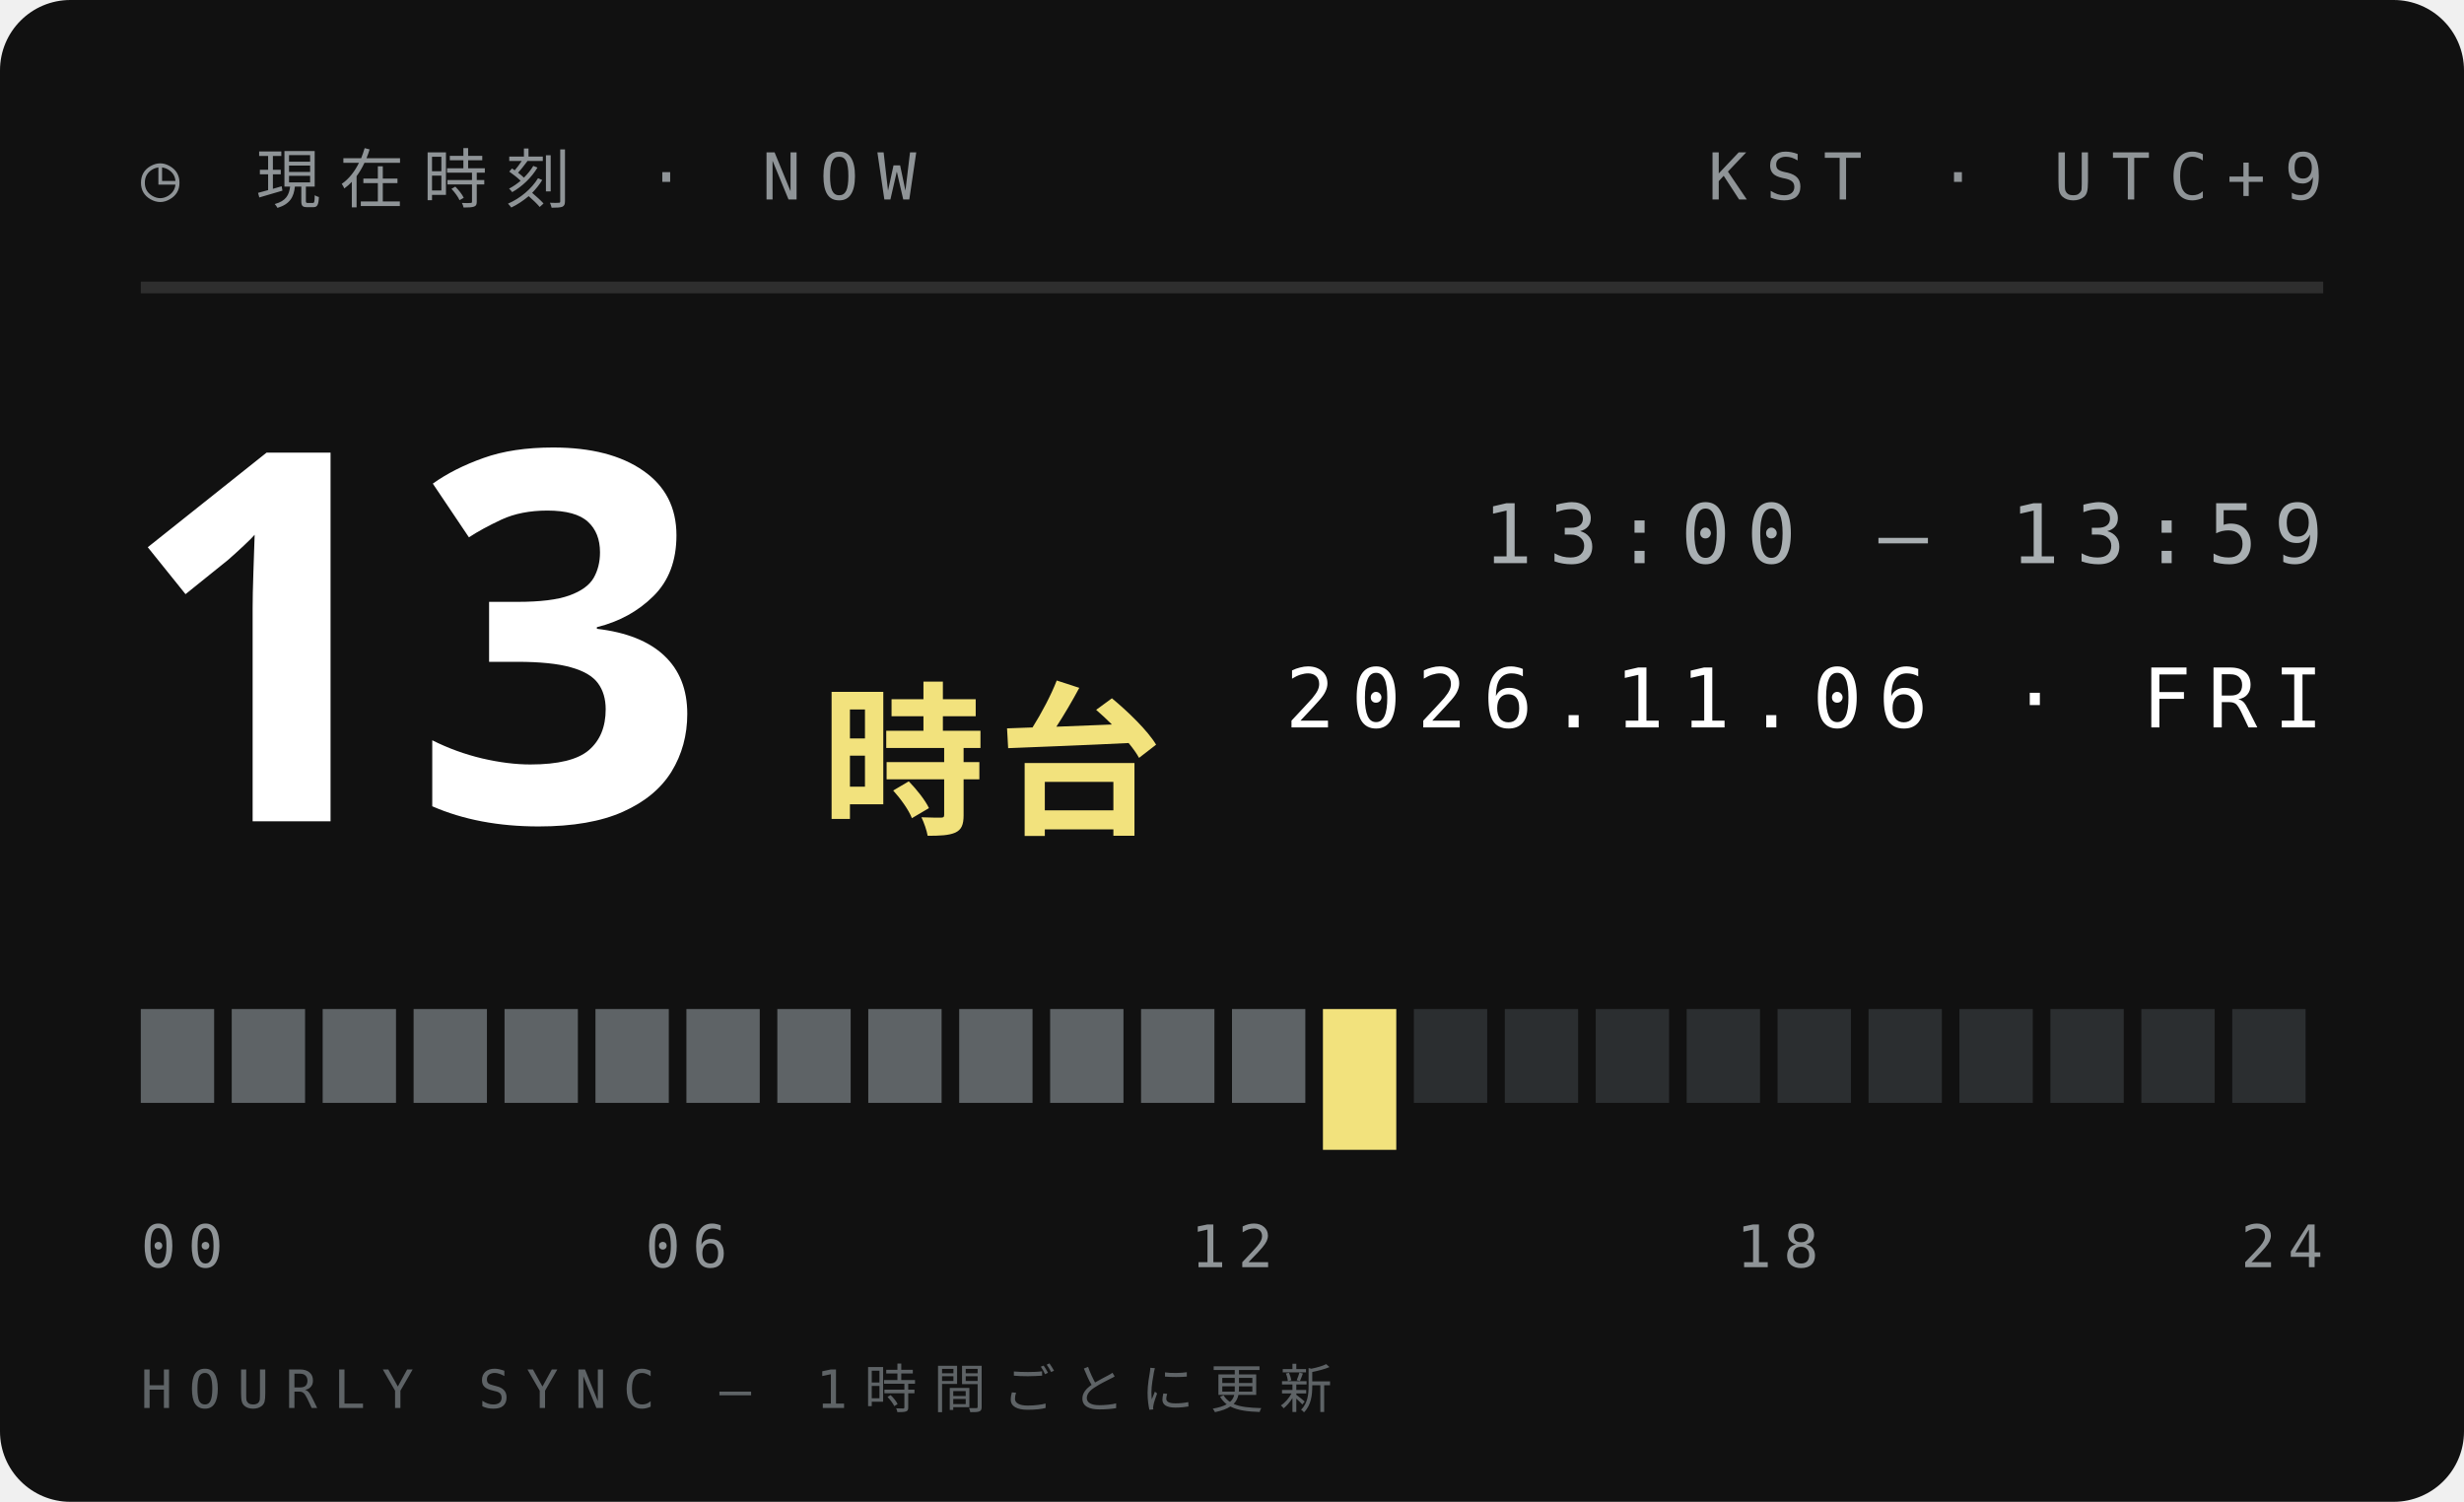
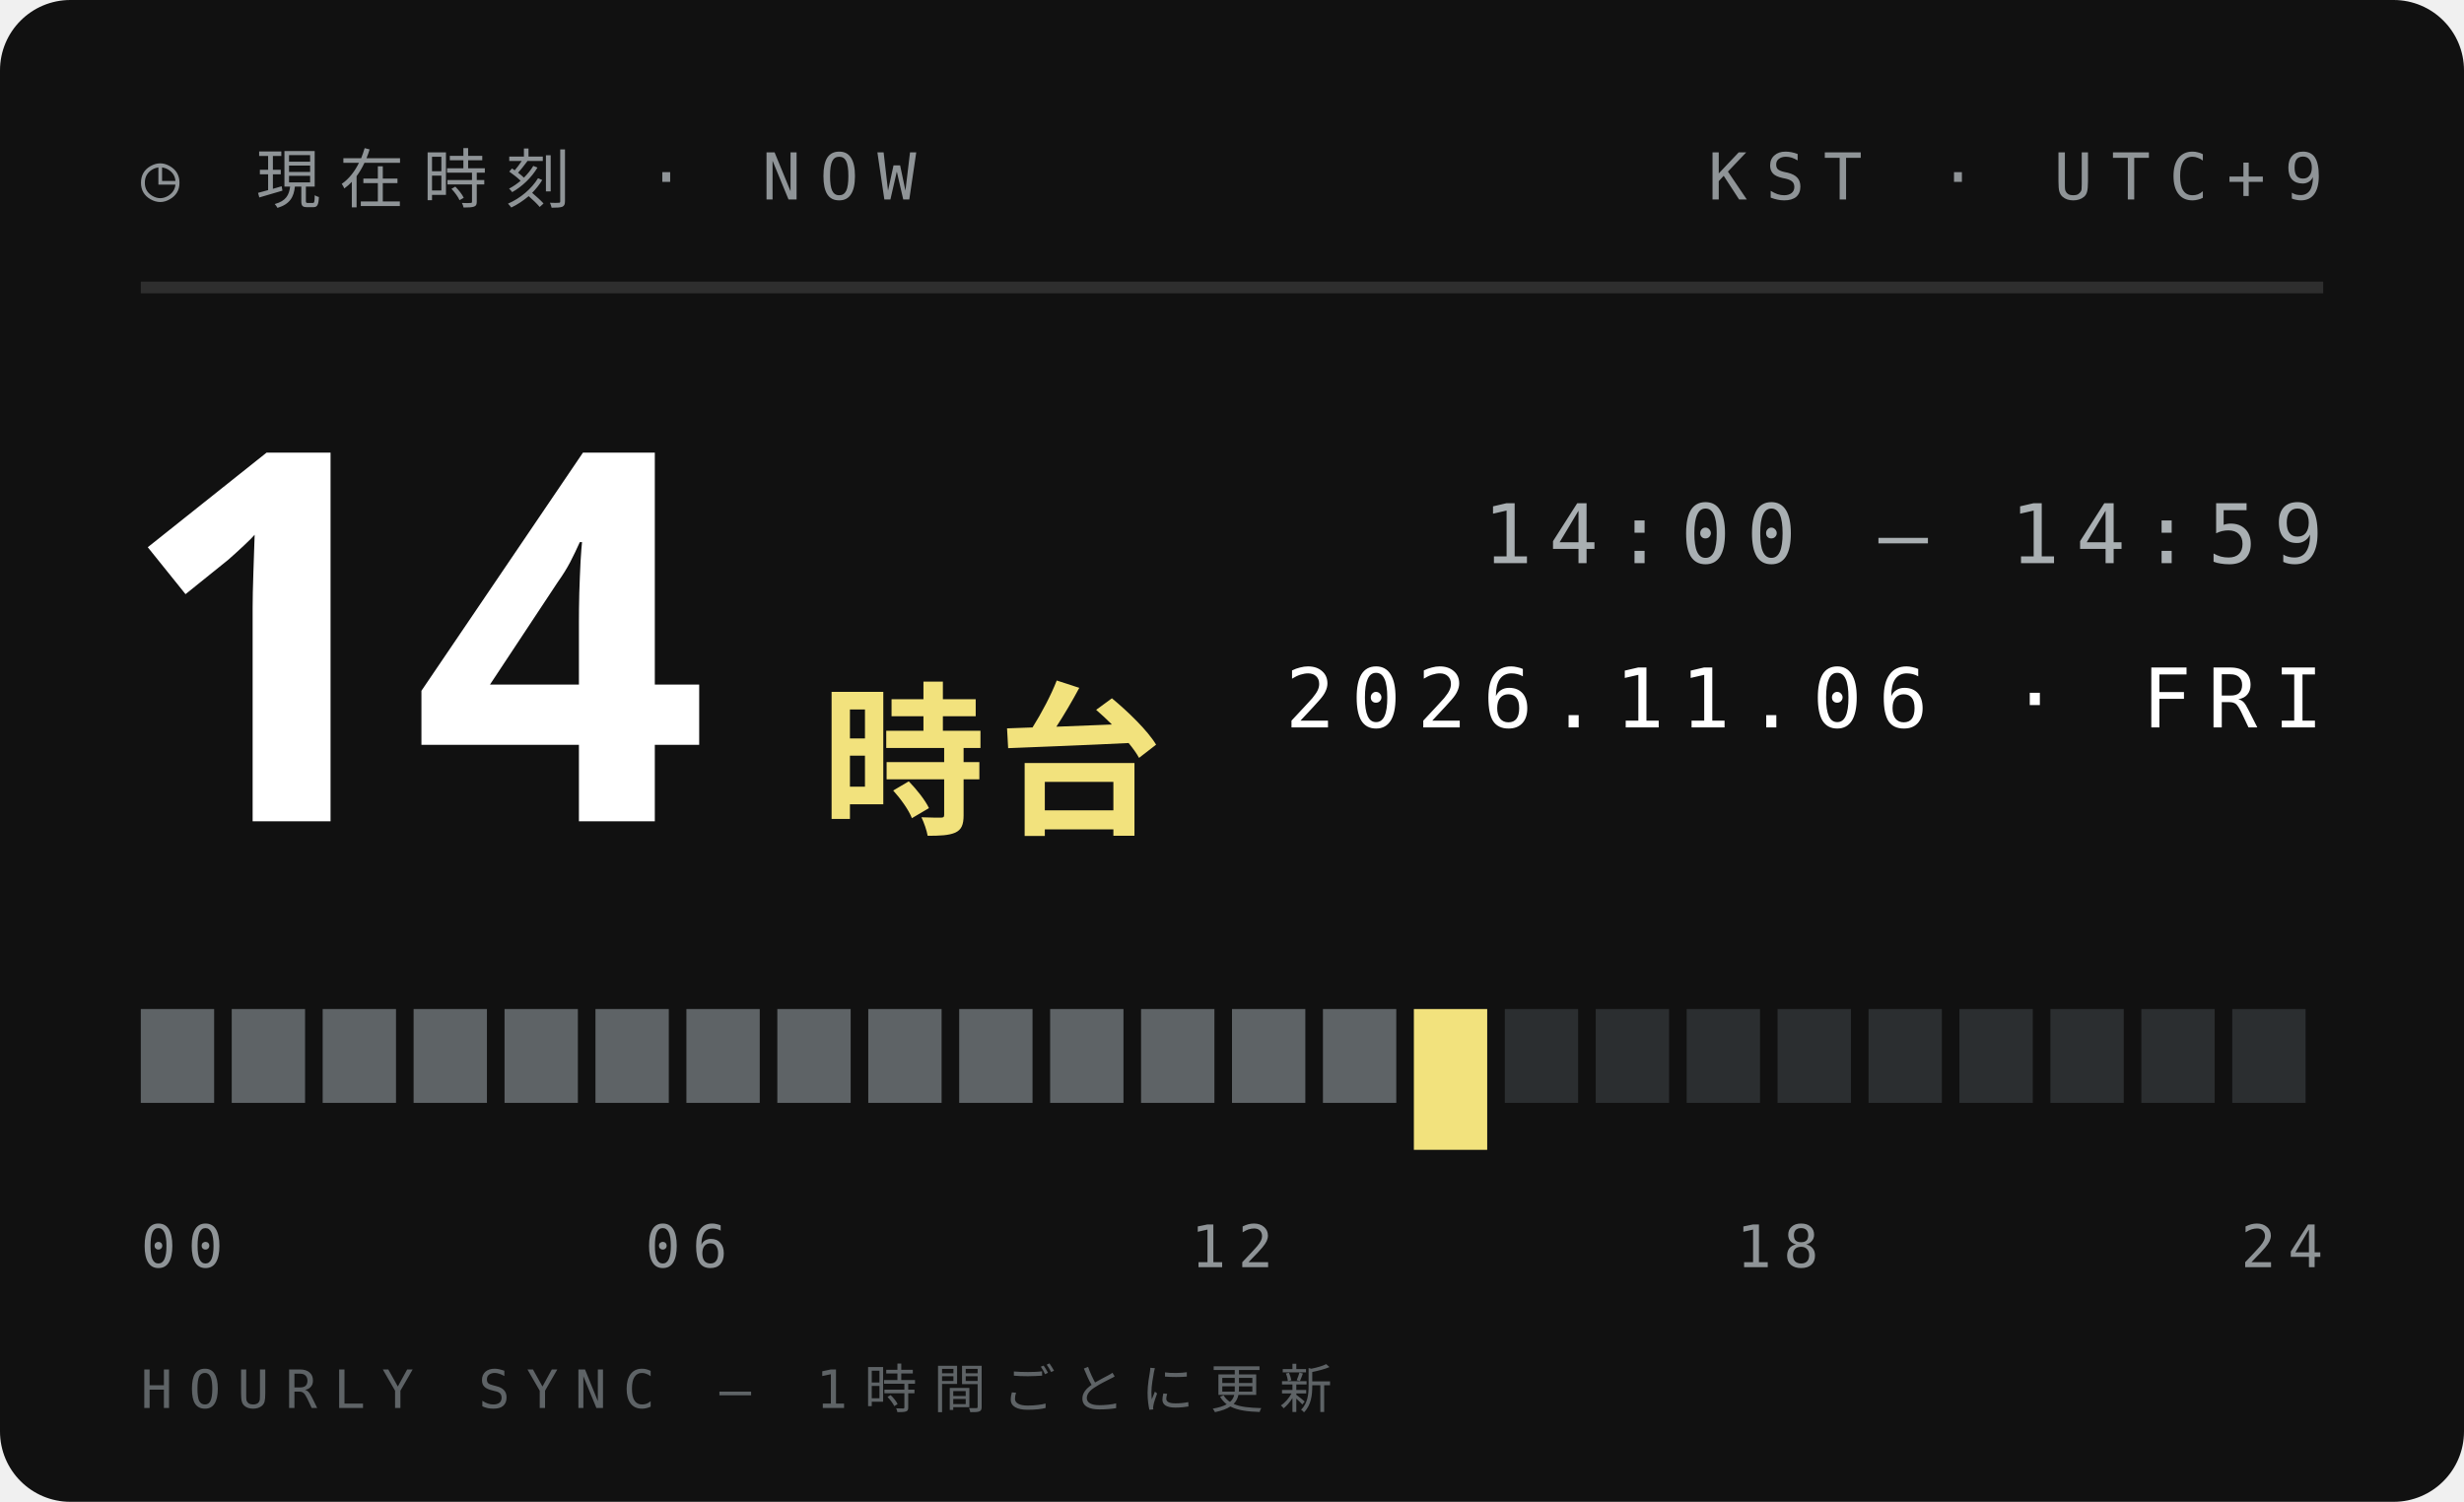
<svg xmlns="http://www.w3.org/2000/svg" width="210" height="128">
  <style>text{font:400 6.5px 'IBM Plex Mono',Menlo,monospace;letter-spacing:1.2px;fill:#5E6366}.s{font-size:5.5px}.v{font-weight:600;font-size:9px;fill:#111;letter-spacing:0}.b{font:900 20px 'Arial Black',sans-serif;fill:#111;letter-spacing:0}.j{font:800 11px 'Hiragino Sans','Noto Sans JP',sans-serif;fill:#111;letter-spacing:2px}</style>
  <rect width="210" height="128" rx="6" fill="#111" />
  <text x="12" y="17" style="font-size:5.5px;letter-spacing:1.6px;fill:#8F9497">◷ 現在時刻 · NOW</text>
  <text x="198" y="17" text-anchor="end" style="font-size:5.5px;letter-spacing:1.6px;fill:#8F9497">KST · UTC+9</text>
  <path d="M12 24.5H198" stroke="#ffffff1f" />
-   <text class="b" x="10" y="70" style="font-size:44px;fill:#fff">13</text>
+   <text class="b" x="10" y="70" style="font-size:44px;fill:#fff">14</text>
  <text class="j" x="70" y="70" style="font-size:14px;letter-spacing:1px;fill:#F2E27D">時台</text>
-   <text x="198" y="48" text-anchor="end" style="font-size:7px;letter-spacing:1.4px;fill:#A9AFB2">13:00 — 13:59</text>
+   <text x="198" y="48" text-anchor="end" style="font-size:7px;letter-spacing:1.4px;fill:#A9AFB2">14:00 — 14:59</text>
  <text x="198" y="62" text-anchor="end" style="font-size:7px;letter-spacing:1.4px;fill:#fff">2026.11.06 · FRI</text>
  <rect x="12.00" y="86" width="6.25" height="8" fill="#5E6366" />
  <rect x="19.75" y="86" width="6.25" height="8" fill="#5E6366" />
  <rect x="27.50" y="86" width="6.25" height="8" fill="#5E6366" />
  <rect x="35.25" y="86" width="6.25" height="8" fill="#5E6366" />
  <rect x="43.00" y="86" width="6.25" height="8" fill="#5E6366" />
  <rect x="50.75" y="86" width="6.25" height="8" fill="#5E6366" />
  <rect x="58.50" y="86" width="6.25" height="8" fill="#5E6366" />
  <rect x="66.25" y="86" width="6.25" height="8" fill="#5E6366" />
  <rect x="74.00" y="86" width="6.25" height="8" fill="#5E6366" />
  <rect x="81.75" y="86" width="6.25" height="8" fill="#5E6366" />
  <rect x="89.50" y="86" width="6.25" height="8" fill="#5E6366" />
  <rect x="97.25" y="86" width="6.25" height="8" fill="#5E6366" />
  <rect x="105.00" y="86" width="6.25" height="8" fill="#5E6366" />
-   <rect x="112.75" y="86" width="6.25" height="12" fill="#F2E27D" />
-   <rect x="120.50" y="86" width="6.25" height="8" fill="#2B2E30" />
+   <rect x="112.75" y="86" width="6.25" height="8" fill="#5E6366" />
+   <rect x="120.50" y="86" width="6.25" height="12" fill="#F2E27D" />
  <rect x="128.25" y="86" width="6.25" height="8" fill="#2B2E30" />
  <rect x="136.00" y="86" width="6.25" height="8" fill="#2B2E30" />
  <rect x="143.75" y="86" width="6.25" height="8" fill="#2B2E30" />
  <rect x="151.50" y="86" width="6.25" height="8" fill="#2B2E30" />
  <rect x="159.25" y="86" width="6.25" height="8" fill="#2B2E30" />
  <rect x="167.00" y="86" width="6.25" height="8" fill="#2B2E30" />
  <rect x="174.75" y="86" width="6.25" height="8" fill="#2B2E30" />
  <rect x="182.50" y="86" width="6.25" height="8" fill="#2B2E30" />
  <rect x="190.25" y="86" width="6.25" height="8" fill="#2B2E30" />
  <text x="12.0" y="108" text-anchor="start" style="font-size:5px;letter-spacing:1px;fill:#8F9497">00</text>
  <text x="58.5" y="108" text-anchor="middle" style="font-size:5px;letter-spacing:1px;fill:#8F9497">06</text>
  <text x="105.0" y="108" text-anchor="middle" style="font-size:5px;letter-spacing:1px;fill:#8F9497">12</text>
  <text x="151.5" y="108" text-anchor="middle" style="font-size:5px;letter-spacing:1px;fill:#8F9497">18</text>
  <text x="198.0" y="108" text-anchor="end" style="font-size:5px;letter-spacing:1px;fill:#8F9497">24</text>
  <text x="12" y="120" style="font-size:4.5px;letter-spacing:1.4px;fill:#5E6366">HOURLY SYNC — 1時間ごとに更新</text>
</svg>
